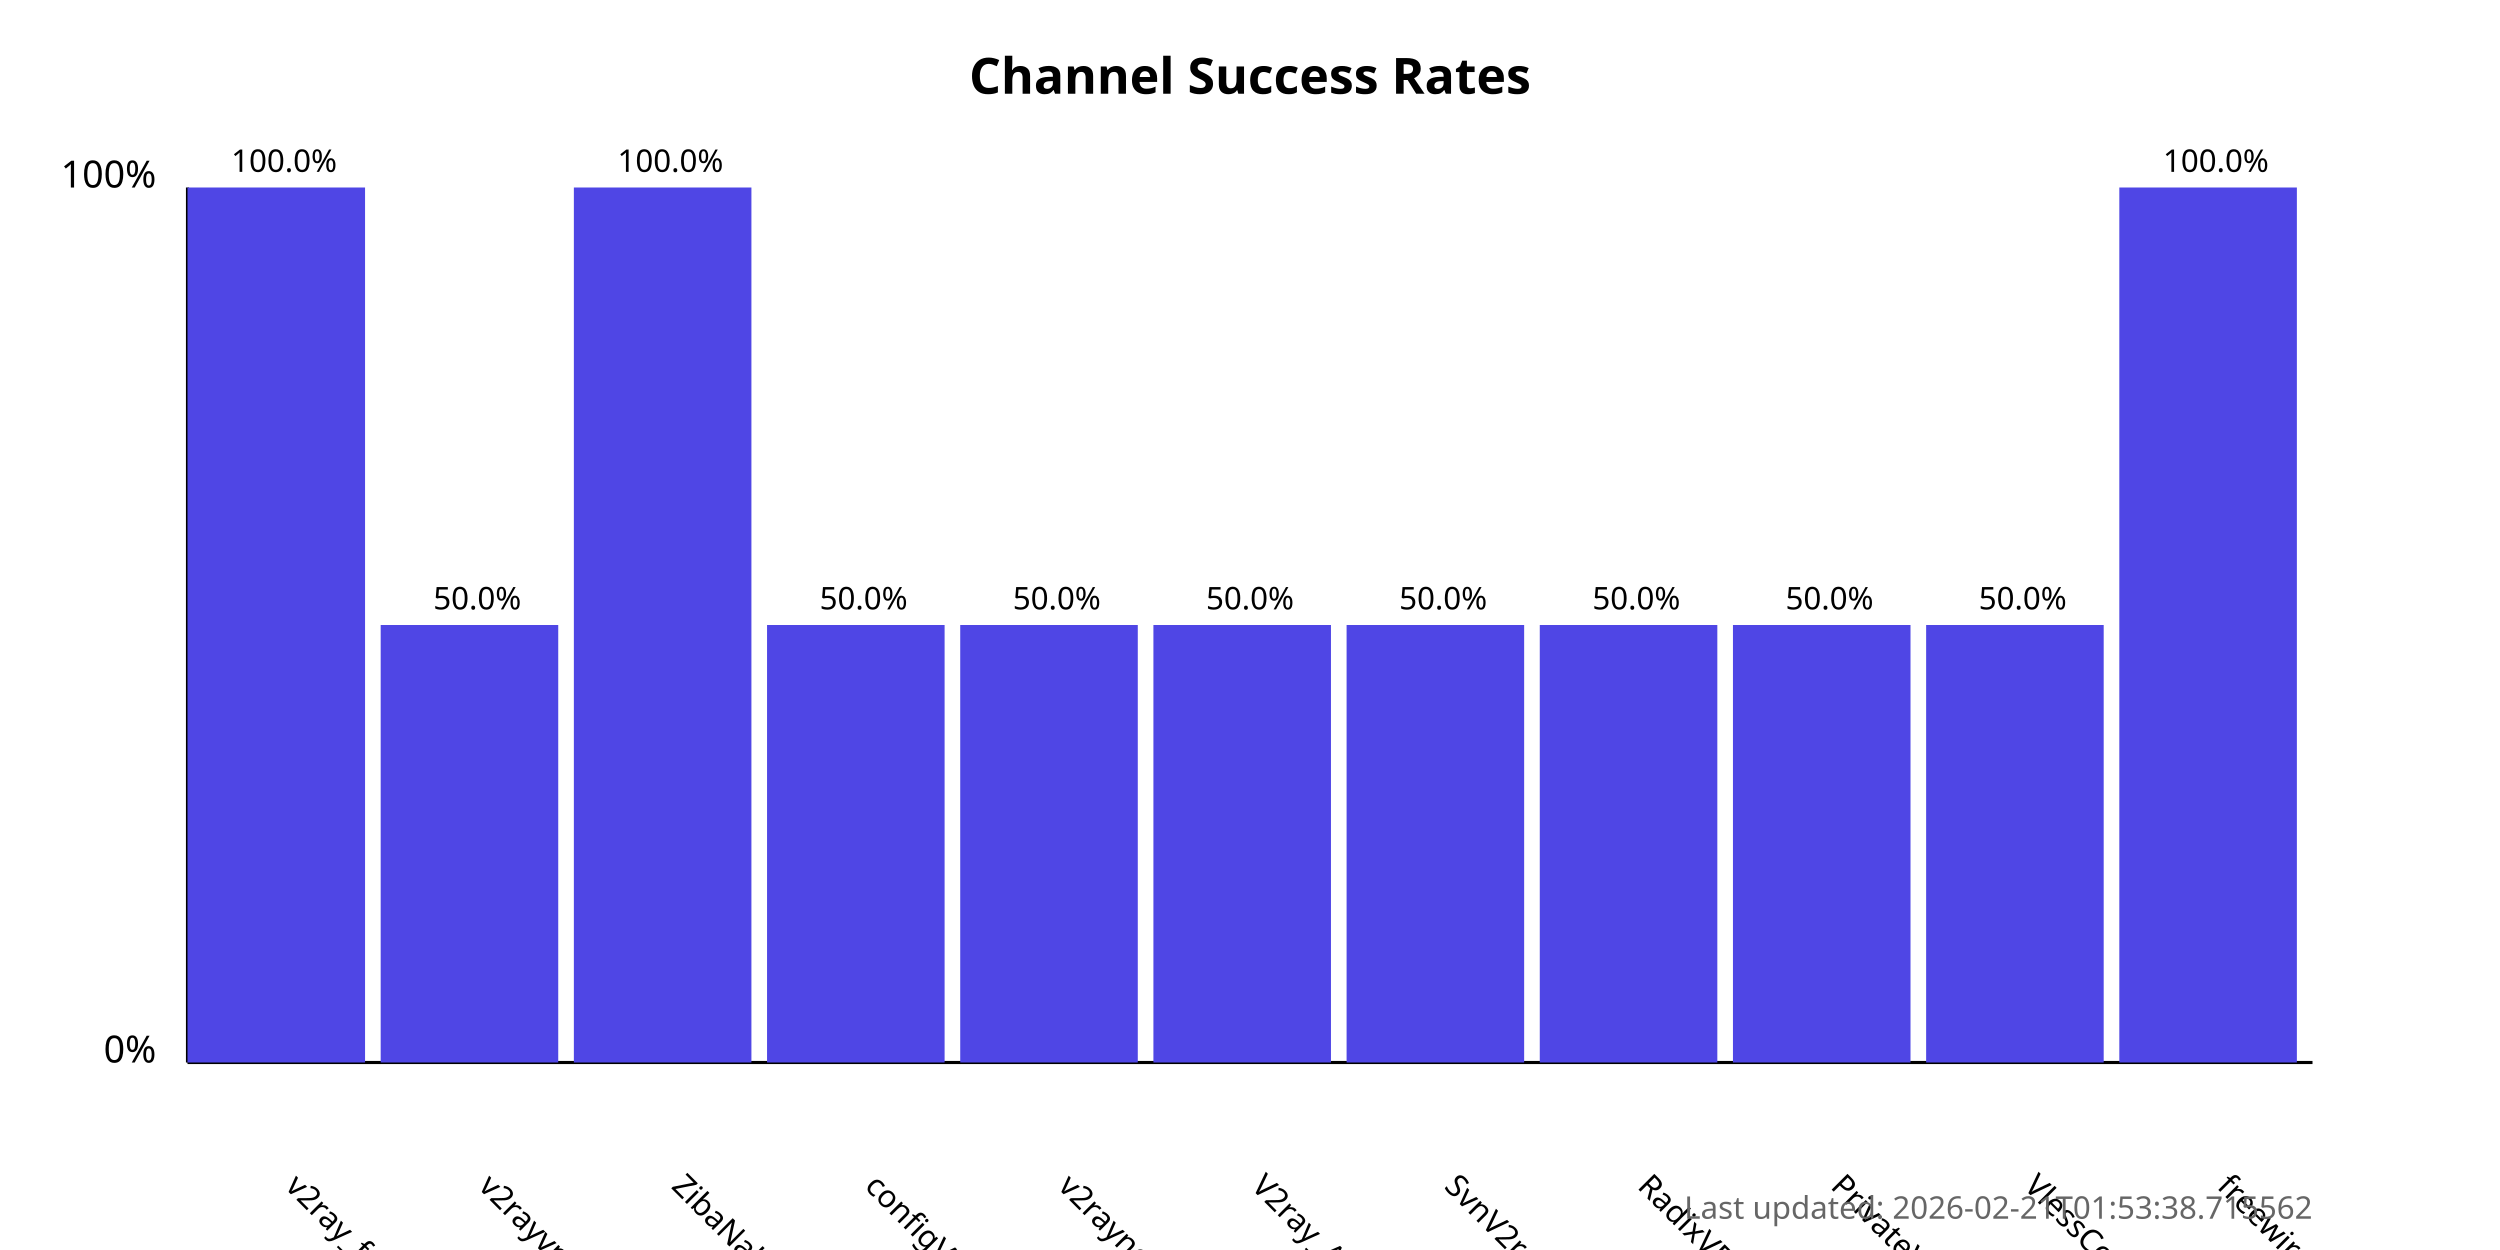
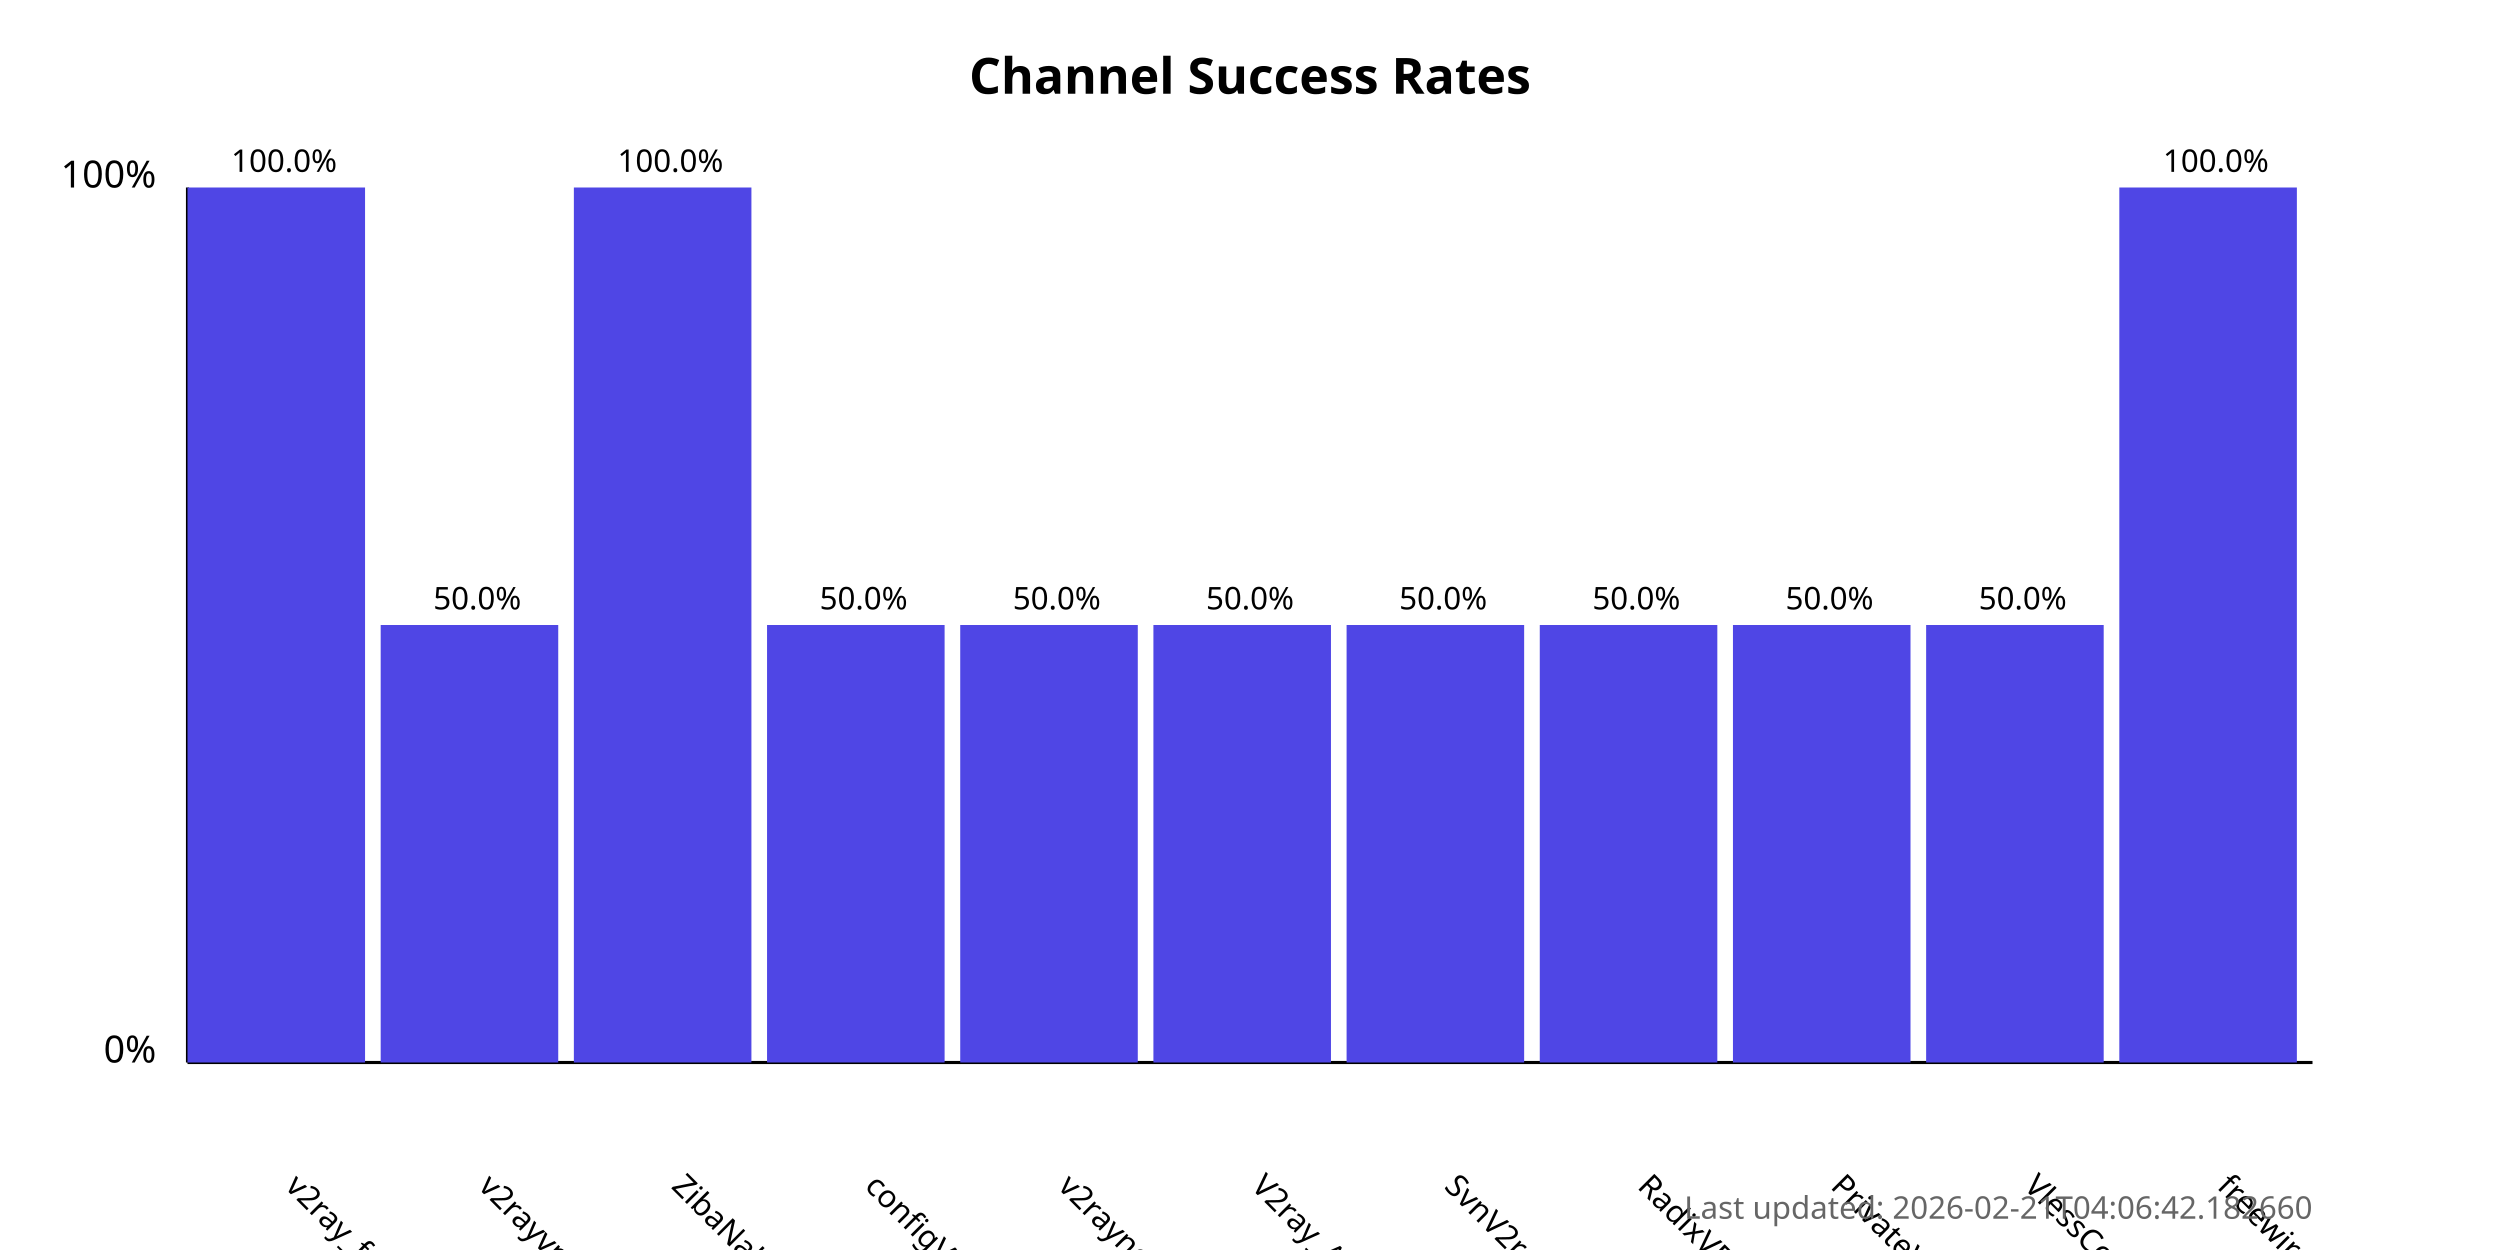
<svg xmlns="http://www.w3.org/2000/svg" width="800" height="400">
  <style>
            .chart-title { font: bold 16px sans-serif; }
            .axis-label { font: 12px sans-serif; }
            .tick-label { font: 10px sans-serif; }
            .bar { fill: #4f46e5; }
            .bar:hover { fill: #6366f1; }
            .timestamp { font: 10px sans-serif; fill: #666; }
        </style>
  <text x="400.0" y="30" text-anchor="middle" class="chart-title">
            Channel Success Rates
        </text>
  <line x1="60" y1="340" x2="60" y2="60" stroke="black" stroke-width="1" />
  <line x1="60" y1="340" x2="740" y2="340" stroke="black" stroke-width="1" />
  <text x="50" y="340" text-anchor="end" class="axis-label">0%</text>
  <text x="50" y="60" text-anchor="end" class="axis-label">100%</text>
  <g>
    <rect x="60" y="60.0" width="56.818" height="280.0" class="bar" />
    <text x="90.909" y="380" transform="rotate(45, 90.90909, 380)" text-anchor="start" class="tick-label">
                v2ray_free_conf
            </text>
    <text x="90.909" y="55.0" text-anchor="middle" class="tick-label">
                100.0%
            </text>
  </g>
  <g>
    <rect x="121.818" y="200.0" width="56.818" height="140.0" class="bar" />
    <text x="152.727" y="380" transform="rotate(45, 152.7273, 380)" text-anchor="start" class="tick-label">
                v2rayvpno
            </text>
    <text x="152.727" y="195.0" text-anchor="middle" class="tick-label">
                50.0%
            </text>
  </g>
  <g>
    <rect x="183.636" y="60.0" width="56.818" height="280.0" class="bar" />
    <text x="214.545" y="380" transform="rotate(45, 214.5455, 380)" text-anchor="start" class="tick-label">
                ZibaNabz
            </text>
    <text x="214.545" y="55.0" text-anchor="middle" class="tick-label">
                100.0%
            </text>
  </g>
  <g>
    <rect x="245.455" y="200.0" width="56.818" height="140.0" class="bar" />
    <text x="276.364" y="380" transform="rotate(45, 276.3636, 380)" text-anchor="start" class="tick-label">
                configV2rayForFree
            </text>
    <text x="276.364" y="195.0" text-anchor="middle" class="tick-label">
                50.0%
            </text>
  </g>
  <g>
    <rect x="307.273" y="200.0" width="56.818" height="140.0" class="bar" />
    <text x="338.182" y="380" transform="rotate(45, 338.1818, 380)" text-anchor="start" class="tick-label">
                v2rayngvpn
            </text>
    <text x="338.182" y="195.0" text-anchor="middle" class="tick-label">
                50.0%
            </text>
  </g>
  <g>
    <rect x="369.091" y="200.0" width="56.818" height="140.0" class="bar" />
    <text x="400.0" y="380" transform="rotate(45, 400.0, 380)" text-anchor="start" class="tick-label">
                V2ray_Alpha
            </text>
    <text x="400.0" y="195.0" text-anchor="middle" class="tick-label">
                50.0%
            </text>
  </g>
  <g>
    <rect x="430.909" y="200.0" width="56.818" height="140.0" class="bar" />
    <text x="461.818" y="380" transform="rotate(45, 461.8182, 380)" text-anchor="start" class="tick-label">
                SvnV2ray
            </text>
    <text x="461.818" y="195.0" text-anchor="middle" class="tick-label">
                50.0%
            </text>
  </g>
  <g>
    <rect x="492.727" y="200.0" width="56.818" height="140.0" class="bar" />
    <text x="523.636" y="380" transform="rotate(45, 523.6364, 380)" text-anchor="start" class="tick-label">
                RadixVPN
            </text>
    <text x="523.636" y="195.0" text-anchor="middle" class="tick-label">
                50.0%
            </text>
  </g>
  <g>
    <rect x="554.545" y="200.0" width="56.818" height="140.0" class="bar" />
    <text x="585.455" y="380" transform="rotate(45, 585.4545, 380)" text-anchor="start" class="tick-label">
                PrivateVPNs
            </text>
    <text x="585.455" y="195.0" text-anchor="middle" class="tick-label">
                50.0%
            </text>
  </g>
  <g>
    <rect x="616.364" y="200.0" width="56.818" height="140.0" class="bar" />
    <text x="647.273" y="380" transform="rotate(45, 647.2727, 380)" text-anchor="start" class="tick-label">
                VlessConfig
            </text>
    <text x="647.273" y="195.0" text-anchor="middle" class="tick-label">
                50.0%
            </text>
  </g>
  <g>
    <rect x="678.182" y="60.0" width="56.818" height="280.0" class="bar" />
    <text x="709.091" y="380" transform="rotate(45, 709.0909, 380)" text-anchor="start" class="tick-label">
                freewireguard
            </text>
    <text x="709.091" y="55.0" text-anchor="middle" class="tick-label">
                100.0%
            </text>
  </g>
  <text x="740" y="390" text-anchor="end" class="timestamp">
-             Last updated: 2026-02-21T01:53:38.715562
+             Last updated: 2026-02-21T04:06:42.182660
        </text>
</svg>
